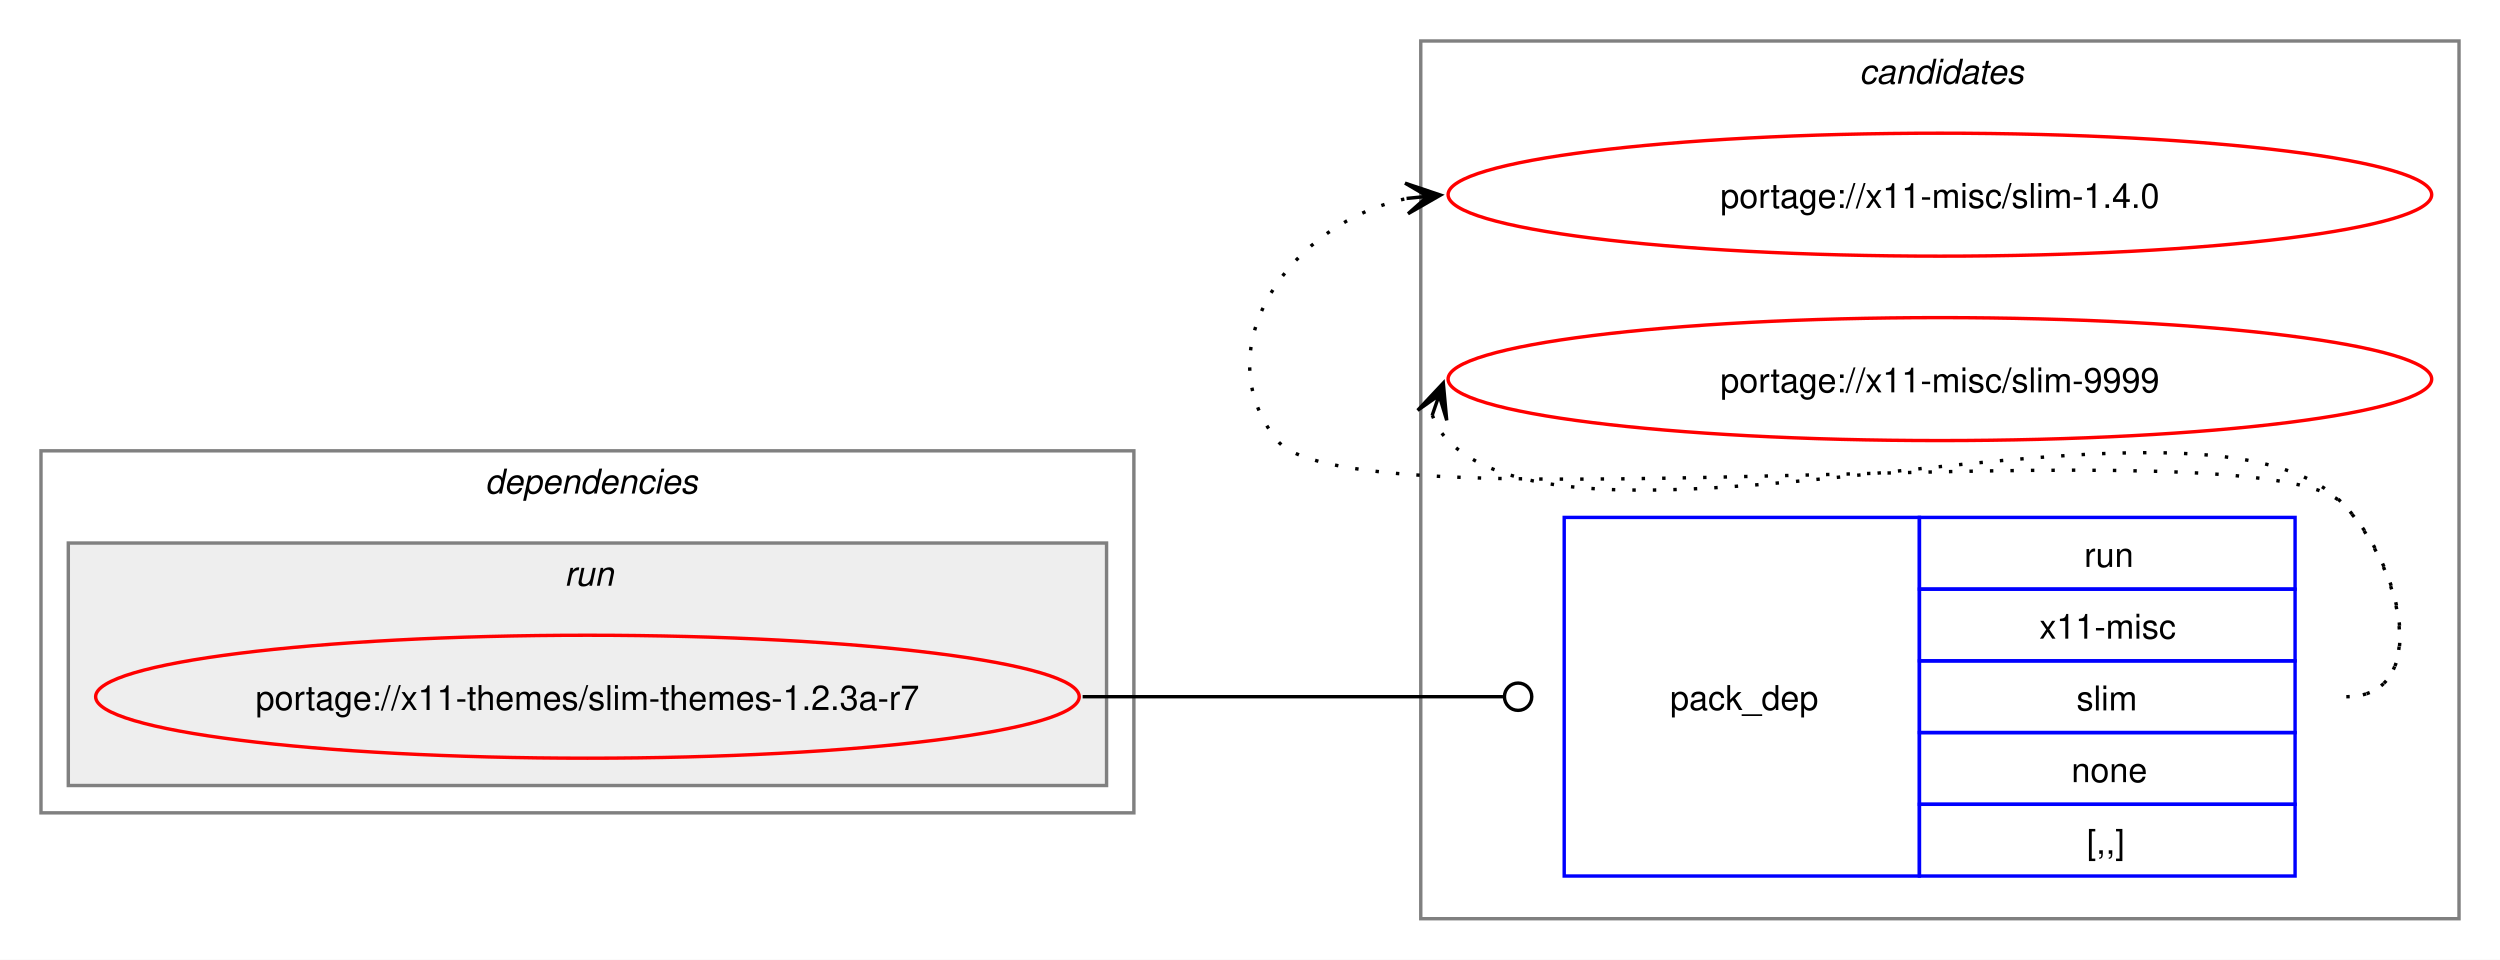
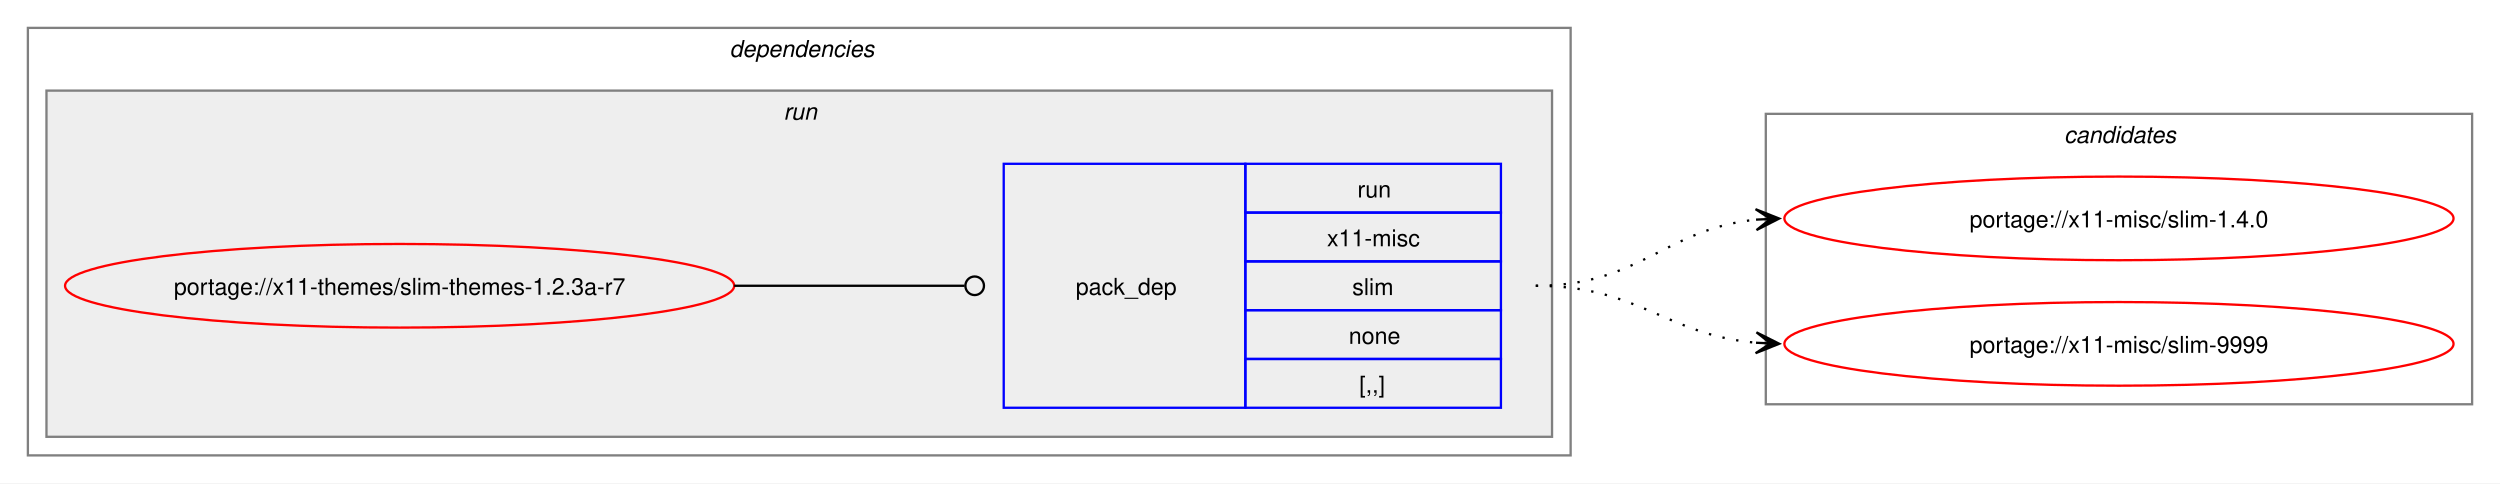
- <svg xmlns="http://www.w3.org/2000/svg" xmlns:xlink="http://www.w3.org/1999/xlink" width="732pt" height="281pt" viewBox="0.00 0.00 732.00 281.00">
-   <g id="graph0" class="graph" transform="scale(1 1) rotate(0) translate(4 277)">
-     <polygon fill="white" stroke="none" points="-4,4 -4,-277 728,-277 728,4 -4,4" />
-     <g id="clust7" class="cluster">
-       <polygon fill="none" stroke="gray" points="412,-8 412,-265 716,-265 716,-8 412,-8" />
-       <text text-anchor="start" x="540.38" y="-252.5" font-family="Helvetica,sans-Serif" font-style="italic" font-size="10.00">candidates</text>
-     </g>
+ <svg xmlns="http://www.w3.org/2000/svg" xmlns:xlink="http://www.w3.org/1999/xlink" width="1076pt" height="208pt" viewBox="0.00 0.00 1076.00 208.00">
+   <g id="graph0" class="graph" transform="scale(1 1) rotate(0) translate(4 204)">
+     <polygon fill="white" stroke="none" points="-4,4 -4,-204 1072,-204 1072,4 -4,4" />
    <g id="clust2" class="cluster">
-       <polygon fill="none" stroke="gray" points="8,-39 8,-145 328,-145 328,-39 8,-39" />
-       <text text-anchor="start" x="138" y="-132.5" font-family="Helvetica,sans-Serif" font-style="italic" font-size="10.00">dependencies</text>
+       <polygon fill="none" stroke="gray" points="8,-8 8,-192 672,-192 672,-8 8,-8" />
+       <text text-anchor="start" x="310" y="-179.5" font-family="Helvetica,sans-Serif" font-style="italic" font-size="10.00">dependencies</text>
    </g>
    <g id="clust5" class="cluster">
-       <polygon fill="#eeeeee" stroke="gray" points="16,-47 16,-118 320,-118 320,-47 16,-47" />
-       <text text-anchor="start" x="161.25" y="-105.5" font-family="Helvetica,sans-Serif" font-style="italic" font-size="10.00">run</text>
+       <polygon fill="#eeeeee" stroke="gray" points="16,-16 16,-165 664,-165 664,-16 16,-16" />
+       <text text-anchor="start" x="333.25" y="-152.5" font-family="Helvetica,sans-Serif" font-style="italic" font-size="10.00">run</text>
+     </g>
+     <g id="clust7" class="cluster">
+       <polygon fill="none" stroke="gray" points="756,-30 756,-155 1060,-155 1060,-30 756,-30" />
+       <text text-anchor="start" x="884.38" y="-142.5" font-family="Helvetica,sans-Serif" font-style="italic" font-size="10.00">candidates</text>
    </g>
    <g id="node1" class="node">
      <g id="a_node1">
        <a xlink:href="../x11-themes/slim-themes-1.2.3a-r7.svg" xlink:title="portage://x11-themes/slim-themes-1.2.3a-r7">
-           <ellipse fill="none" stroke="red" cx="168" cy="-73" rx="144" ry="18" />
-           <text text-anchor="middle" x="168" y="-69.12" font-family="Helvetica,sans-Serif" font-size="10.00">portage://x11-themes/slim-themes-1.2.3a-r7</text>
+           <ellipse fill="none" stroke="red" cx="168" cy="-81" rx="144" ry="18" />
+           <text text-anchor="middle" x="168" y="-77.12" font-family="Helvetica,sans-Serif" font-size="10.00">portage://x11-themes/slim-themes-1.2.3a-r7</text>
        </a>
      </g>
    </g>
    <g id="node2" class="node">
-       <polygon fill="none" stroke="blue" points="454,-20.5 454,-125.5 558,-125.5 558,-20.5 454,-20.5" />
-       <text text-anchor="start" x="485" y="-69.12" font-family="Helvetica,sans-Serif" font-size="10.00">pack_dep</text>
-       <polygon fill="none" stroke="blue" points="558,-104.5 558,-125.5 668,-125.5 668,-104.5 558,-104.5" />
-       <text text-anchor="start" x="606.25" y="-111" font-family="Helvetica,sans-Serif" font-size="10.00">run</text>
-       <polygon fill="none" stroke="blue" points="558,-83.5 558,-104.5 668,-104.5 668,-83.5 558,-83.5" />
-       <text text-anchor="start" x="593.12" y="-90" font-family="Helvetica,sans-Serif" font-size="10.00">x11-misc</text>
-       <polygon fill="none" stroke="blue" points="558,-62.5 558,-83.5 668,-83.5 668,-62.5 558,-62.5" />
-       <text text-anchor="start" x="604" y="-69" font-family="Helvetica,sans-Serif" font-size="10.00">slim</text>
-       <polygon fill="none" stroke="blue" points="558,-41.5 558,-62.5 668,-62.5 668,-41.5 558,-41.5" />
-       <text text-anchor="start" x="602.5" y="-48" font-family="Helvetica,sans-Serif" font-size="10.00">none</text>
-       <polygon fill="none" stroke="blue" points="558,-20.5 558,-41.5 668,-41.5 668,-20.5 558,-20.5" />
-       <text text-anchor="start" x="607" y="-27" font-family="Helvetica,sans-Serif" font-size="10.00">[,,]</text>
+       <polygon fill="none" stroke="blue" points="428,-28.5 428,-133.5 532,-133.5 532,-28.5 428,-28.5" />
+       <text text-anchor="start" x="459" y="-77.12" font-family="Helvetica,sans-Serif" font-size="10.00">pack_dep</text>
+       <polygon fill="none" stroke="blue" points="532,-112.5 532,-133.5 642,-133.5 642,-112.5 532,-112.5" />
+       <text text-anchor="start" x="580.25" y="-119" font-family="Helvetica,sans-Serif" font-size="10.00">run</text>
+       <polygon fill="none" stroke="blue" points="532,-91.5 532,-112.5 642,-112.5 642,-91.5 532,-91.5" />
+       <text text-anchor="start" x="567.12" y="-98" font-family="Helvetica,sans-Serif" font-size="10.00">x11-misc</text>
+       <polygon fill="none" stroke="blue" points="532,-70.5 532,-91.5 642,-91.5 642,-70.5 532,-70.5" />
+       <text text-anchor="start" x="578" y="-77" font-family="Helvetica,sans-Serif" font-size="10.00">slim</text>
+       <polygon fill="none" stroke="blue" points="532,-49.5 532,-70.5 642,-70.5 642,-49.5 532,-49.5" />
+       <text text-anchor="start" x="576.5" y="-56" font-family="Helvetica,sans-Serif" font-size="10.00">none</text>
+       <polygon fill="none" stroke="blue" points="532,-28.5 532,-49.5 642,-49.5 642,-28.5 532,-28.5" />
+       <text text-anchor="start" x="581" y="-35" font-family="Helvetica,sans-Serif" font-size="10.00">[,,]</text>
    </g>
    <g id="edge1" class="edge">
-       <path fill="none" stroke="black" d="M313,-73C368.57,-73 384.66,-73 436.07,-73" />
-       <ellipse fill="none" stroke="black" cx="440.5" cy="-73" rx="4" ry="4" />
+       <path fill="none" stroke="black" d="M312,-81C356.91,-81 370.3,-81 411.15,-81" />
+       <ellipse fill="none" stroke="black" cx="415.5" cy="-81" rx="4" ry="4" />
    </g>
    <g id="node3" class="node">
      <g id="a_node3">
        <a xlink:href="../x11-misc/slim-1.4.0.svg" xlink:title="portage://x11-misc/slim-1.4.0">
-           <ellipse fill="none" stroke="red" cx="564" cy="-220" rx="144" ry="18" />
-           <text text-anchor="middle" x="564" y="-216.12" font-family="Helvetica,sans-Serif" font-size="10.00">portage://x11-misc/slim-1.4.0</text>
+           <ellipse fill="none" stroke="red" cx="908" cy="-110" rx="144" ry="18" />
+           <text text-anchor="middle" x="908" y="-106.12" font-family="Helvetica,sans-Serif" font-size="10.00">portage://x11-misc/slim-1.4.0</text>
        </a>
      </g>
    </g>
    <g id="edge2" class="edge">
-       <path fill="none" stroke="black" stroke-dasharray="1,5" d="M683,-73C708.12,-73 699.6,-111.59 682,-129.5 657.66,-154.27 391.83,-120.99 370,-148 347.95,-175.28 374.32,-212.25 408.27,-218.94" />
-       <polygon fill="black" stroke="black" points="417.79,-219.88 407.39,-223.38 414.02,-219.51 407.84,-218.9 407.84,-218.9 407.84,-218.9 414.02,-219.51 408.28,-214.42 417.79,-219.88" />
+       <path fill="none" stroke="black" stroke-dasharray="1,5" d="M657,-81C702.03,-81 712.61,-105.65 752.26,-109.5" />
+       <polygon fill="black" stroke="black" points="761.78,-109.94 751.58,-113.97 758.01,-109.77 751.79,-109.47 751.79,-109.47 751.79,-109.47 758.01,-109.77 752,-104.98 761.78,-109.94" />
    </g>
    <g id="node4" class="node">
      <g id="a_node4">
        <a xlink:href="../x11-misc/slim-9999.svg" xlink:title="portage://x11-misc/slim-9999">
-           <ellipse fill="none" stroke="red" cx="564" cy="-166" rx="144" ry="18" />
-           <text text-anchor="middle" x="564" y="-162.12" font-family="Helvetica,sans-Serif" font-size="10.00">portage://x11-misc/slim-9999</text>
+           <ellipse fill="none" stroke="red" cx="908" cy="-56" rx="144" ry="18" />
+           <text text-anchor="middle" x="908" y="-52.12" font-family="Helvetica,sans-Serif" font-size="10.00">portage://x11-misc/slim-9999</text>
        </a>
      </g>
    </g>
    <g id="edge3" class="edge">
-       <path fill="none" stroke="black" stroke-dasharray="1,5" d="M415.37,-155.45C416.4,-152.7 418.07,-149.96 420,-148 460.96,-106.42 641.83,-171.85 682,-129.5 699.28,-111.28 708.12,-73 683,-73" />
-       <polygon fill="black" stroke="black" points="418.6,-164.85 411.09,-156.86 417.37,-161.27 415.34,-155.39 415.34,-155.39 415.34,-155.39 417.37,-161.27 419.6,-153.93 418.6,-164.85" />
+       <path fill="none" stroke="black" stroke-dasharray="1,5" d="M657,-81C701.43,-81 712.82,-59.93 751.84,-56.48" />
+       <polygon fill="black" stroke="black" points="761.78,-56.05 751.98,-60.97 758,-56.21 751.79,-56.48 751.79,-56.48 751.79,-56.48 758,-56.21 751.6,-51.98 761.78,-56.05" />
    </g>
  </g>
</svg>
